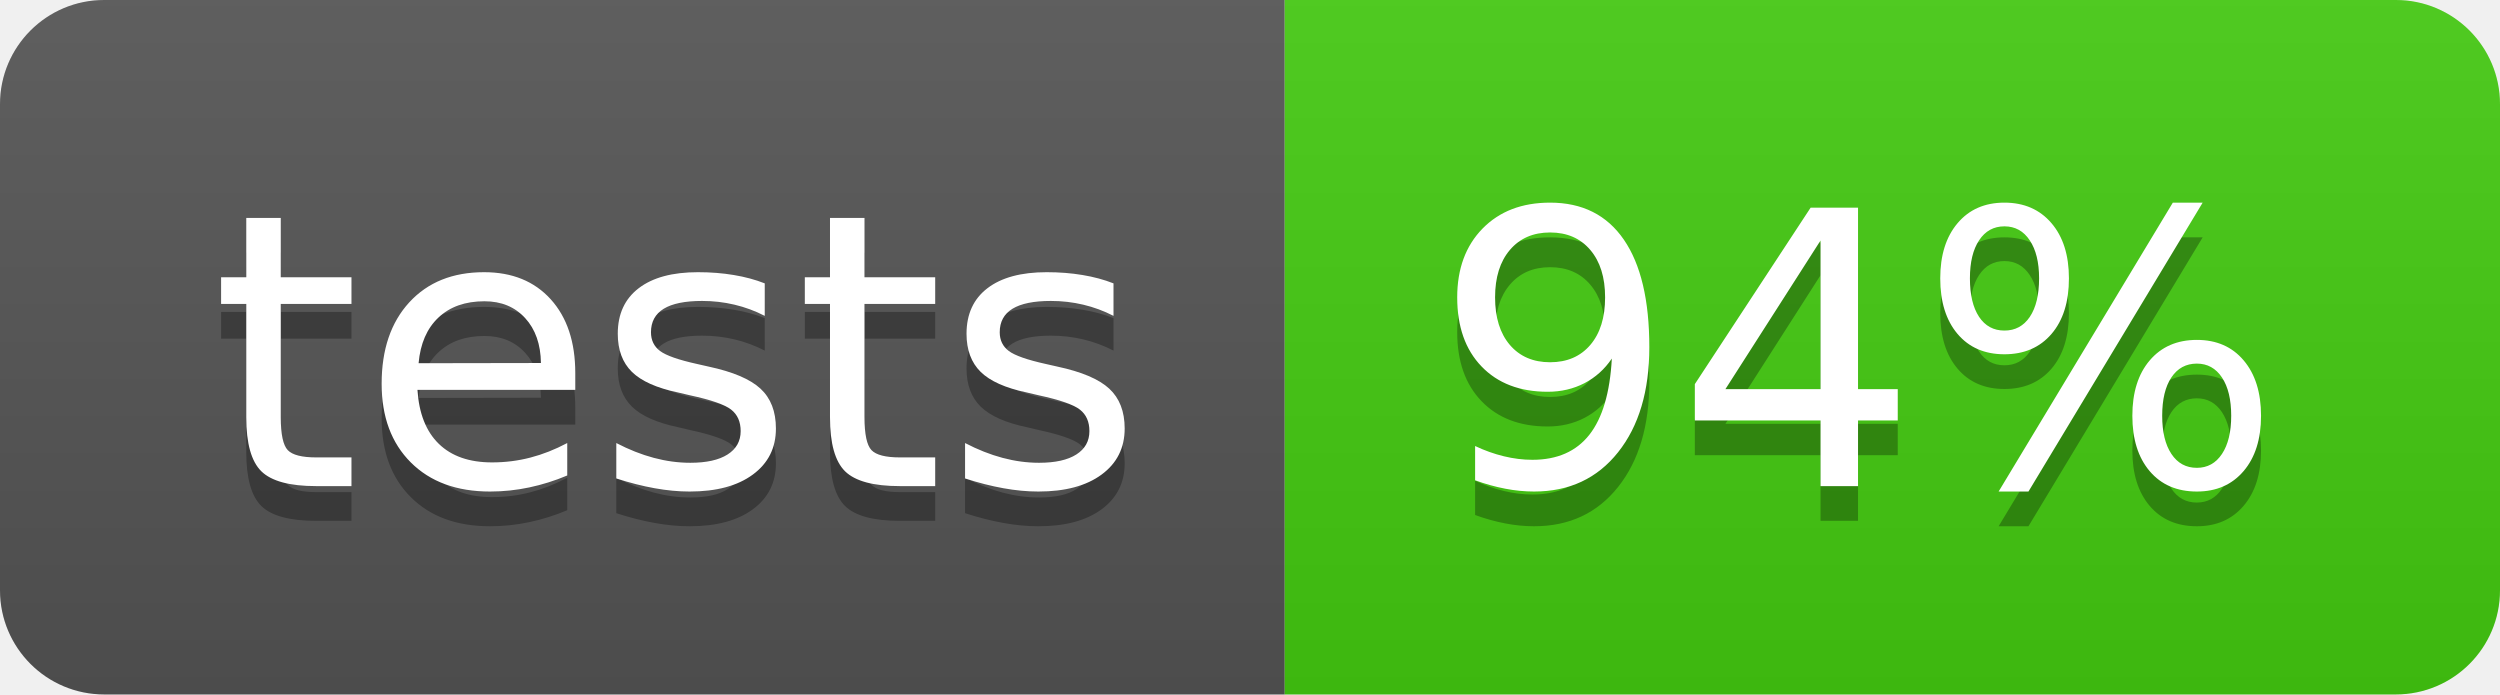
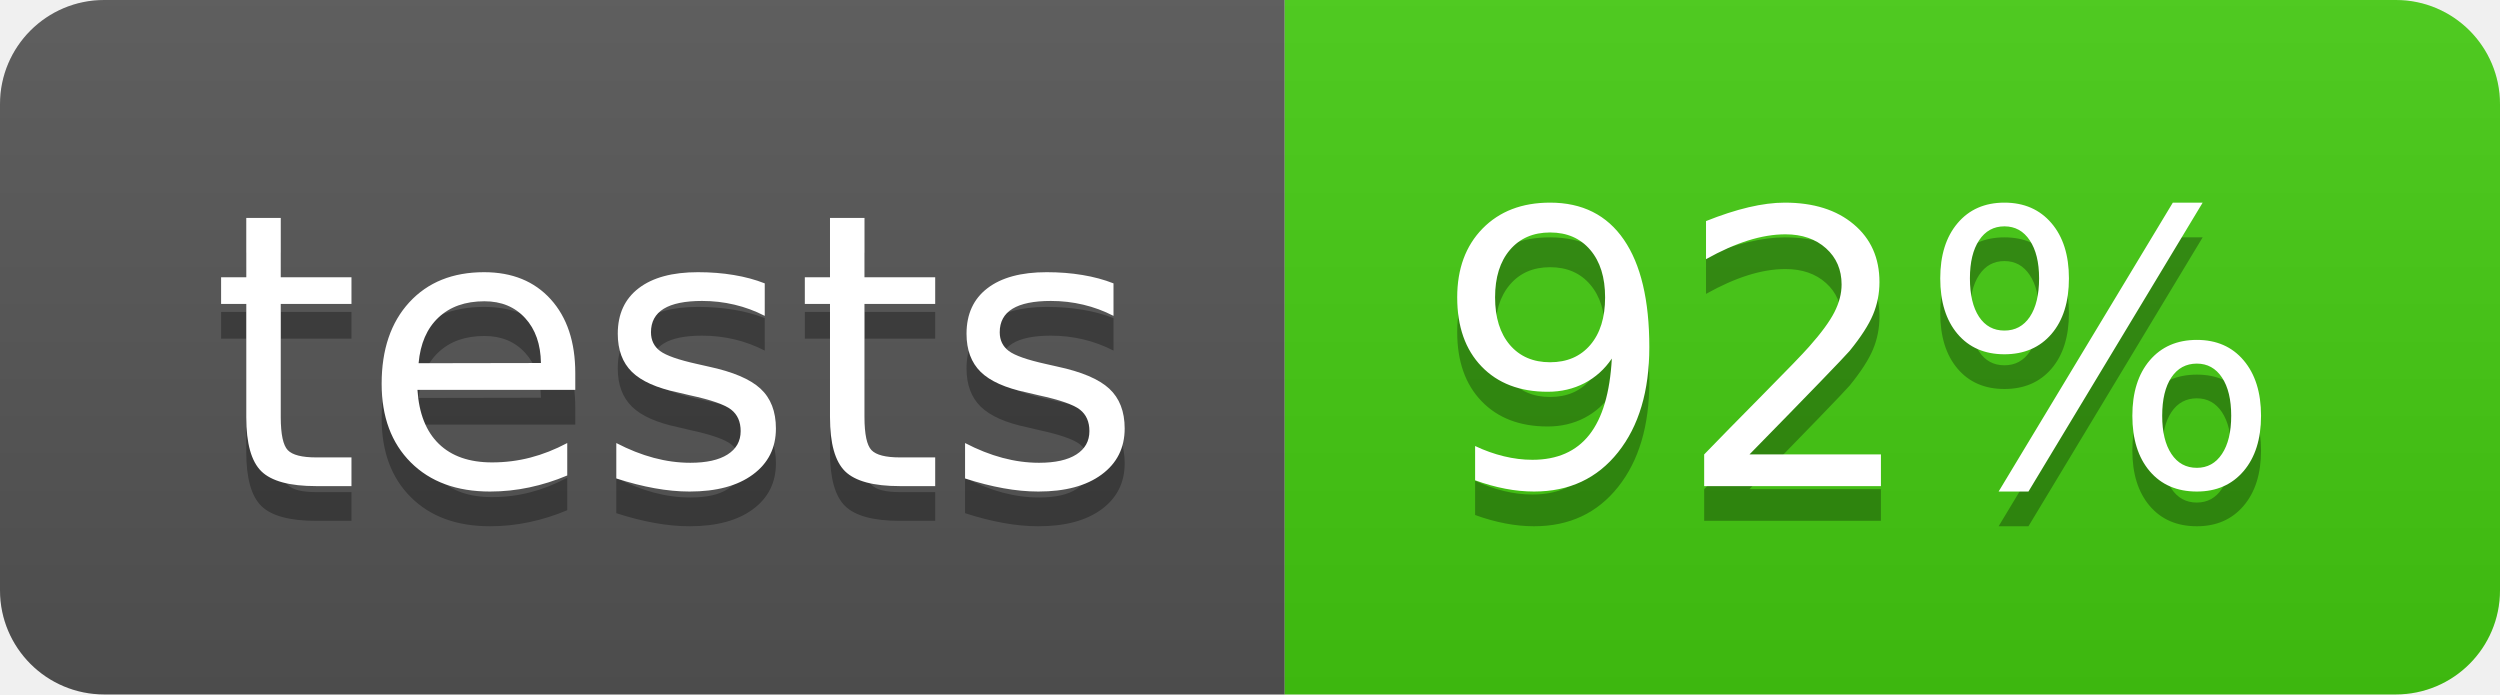
<svg xmlns="http://www.w3.org/2000/svg" width="72" height="20">
  <linearGradient id="b" x2="0" y2="100%">
    <stop offset="0" stop-color="#bbb" stop-opacity=".1" />
    <stop offset="1" stop-opacity=".1" />
  </linearGradient>
  <clipPath id="a">
    <rect width="72" height="20" rx="3" fill="#fff" />
  </clipPath>
  <g clip-path="url(#a)">
    <path fill="#555" d="M0 0h37v20H0z" />
    <path fill="#4c1" d="M37 0h35v20H37z" />
    <path fill="url(#b)" d="M0 0h72v20H0z" />
  </g>
  <g fill="#fff" text-anchor="middle" font-family="DejaVu Sans,Verdana,Geneva,sans-serif" font-size="110">
    <text x="195" y="150" fill="#010101" fill-opacity=".3" transform="scale(.1)" textLength="270">tests</text>
    <text x="195" y="140" transform="scale(.1)" textLength="270">tests</text>
-     <text x="535" y="150" fill="#010101" fill-opacity=".3" transform="scale(.1)" textLength="250">94%</text>
-     <text x="535" y="140" transform="scale(.1)" textLength="250">94%</text>
+     <text x="535" y="150" fill="#010101" fill-opacity=".3" transform="scale(.1)" textLength="250">92%</text>
+     <text x="535" y="140" transform="scale(.1)" textLength="250">92%</text>
  </g>
</svg>
